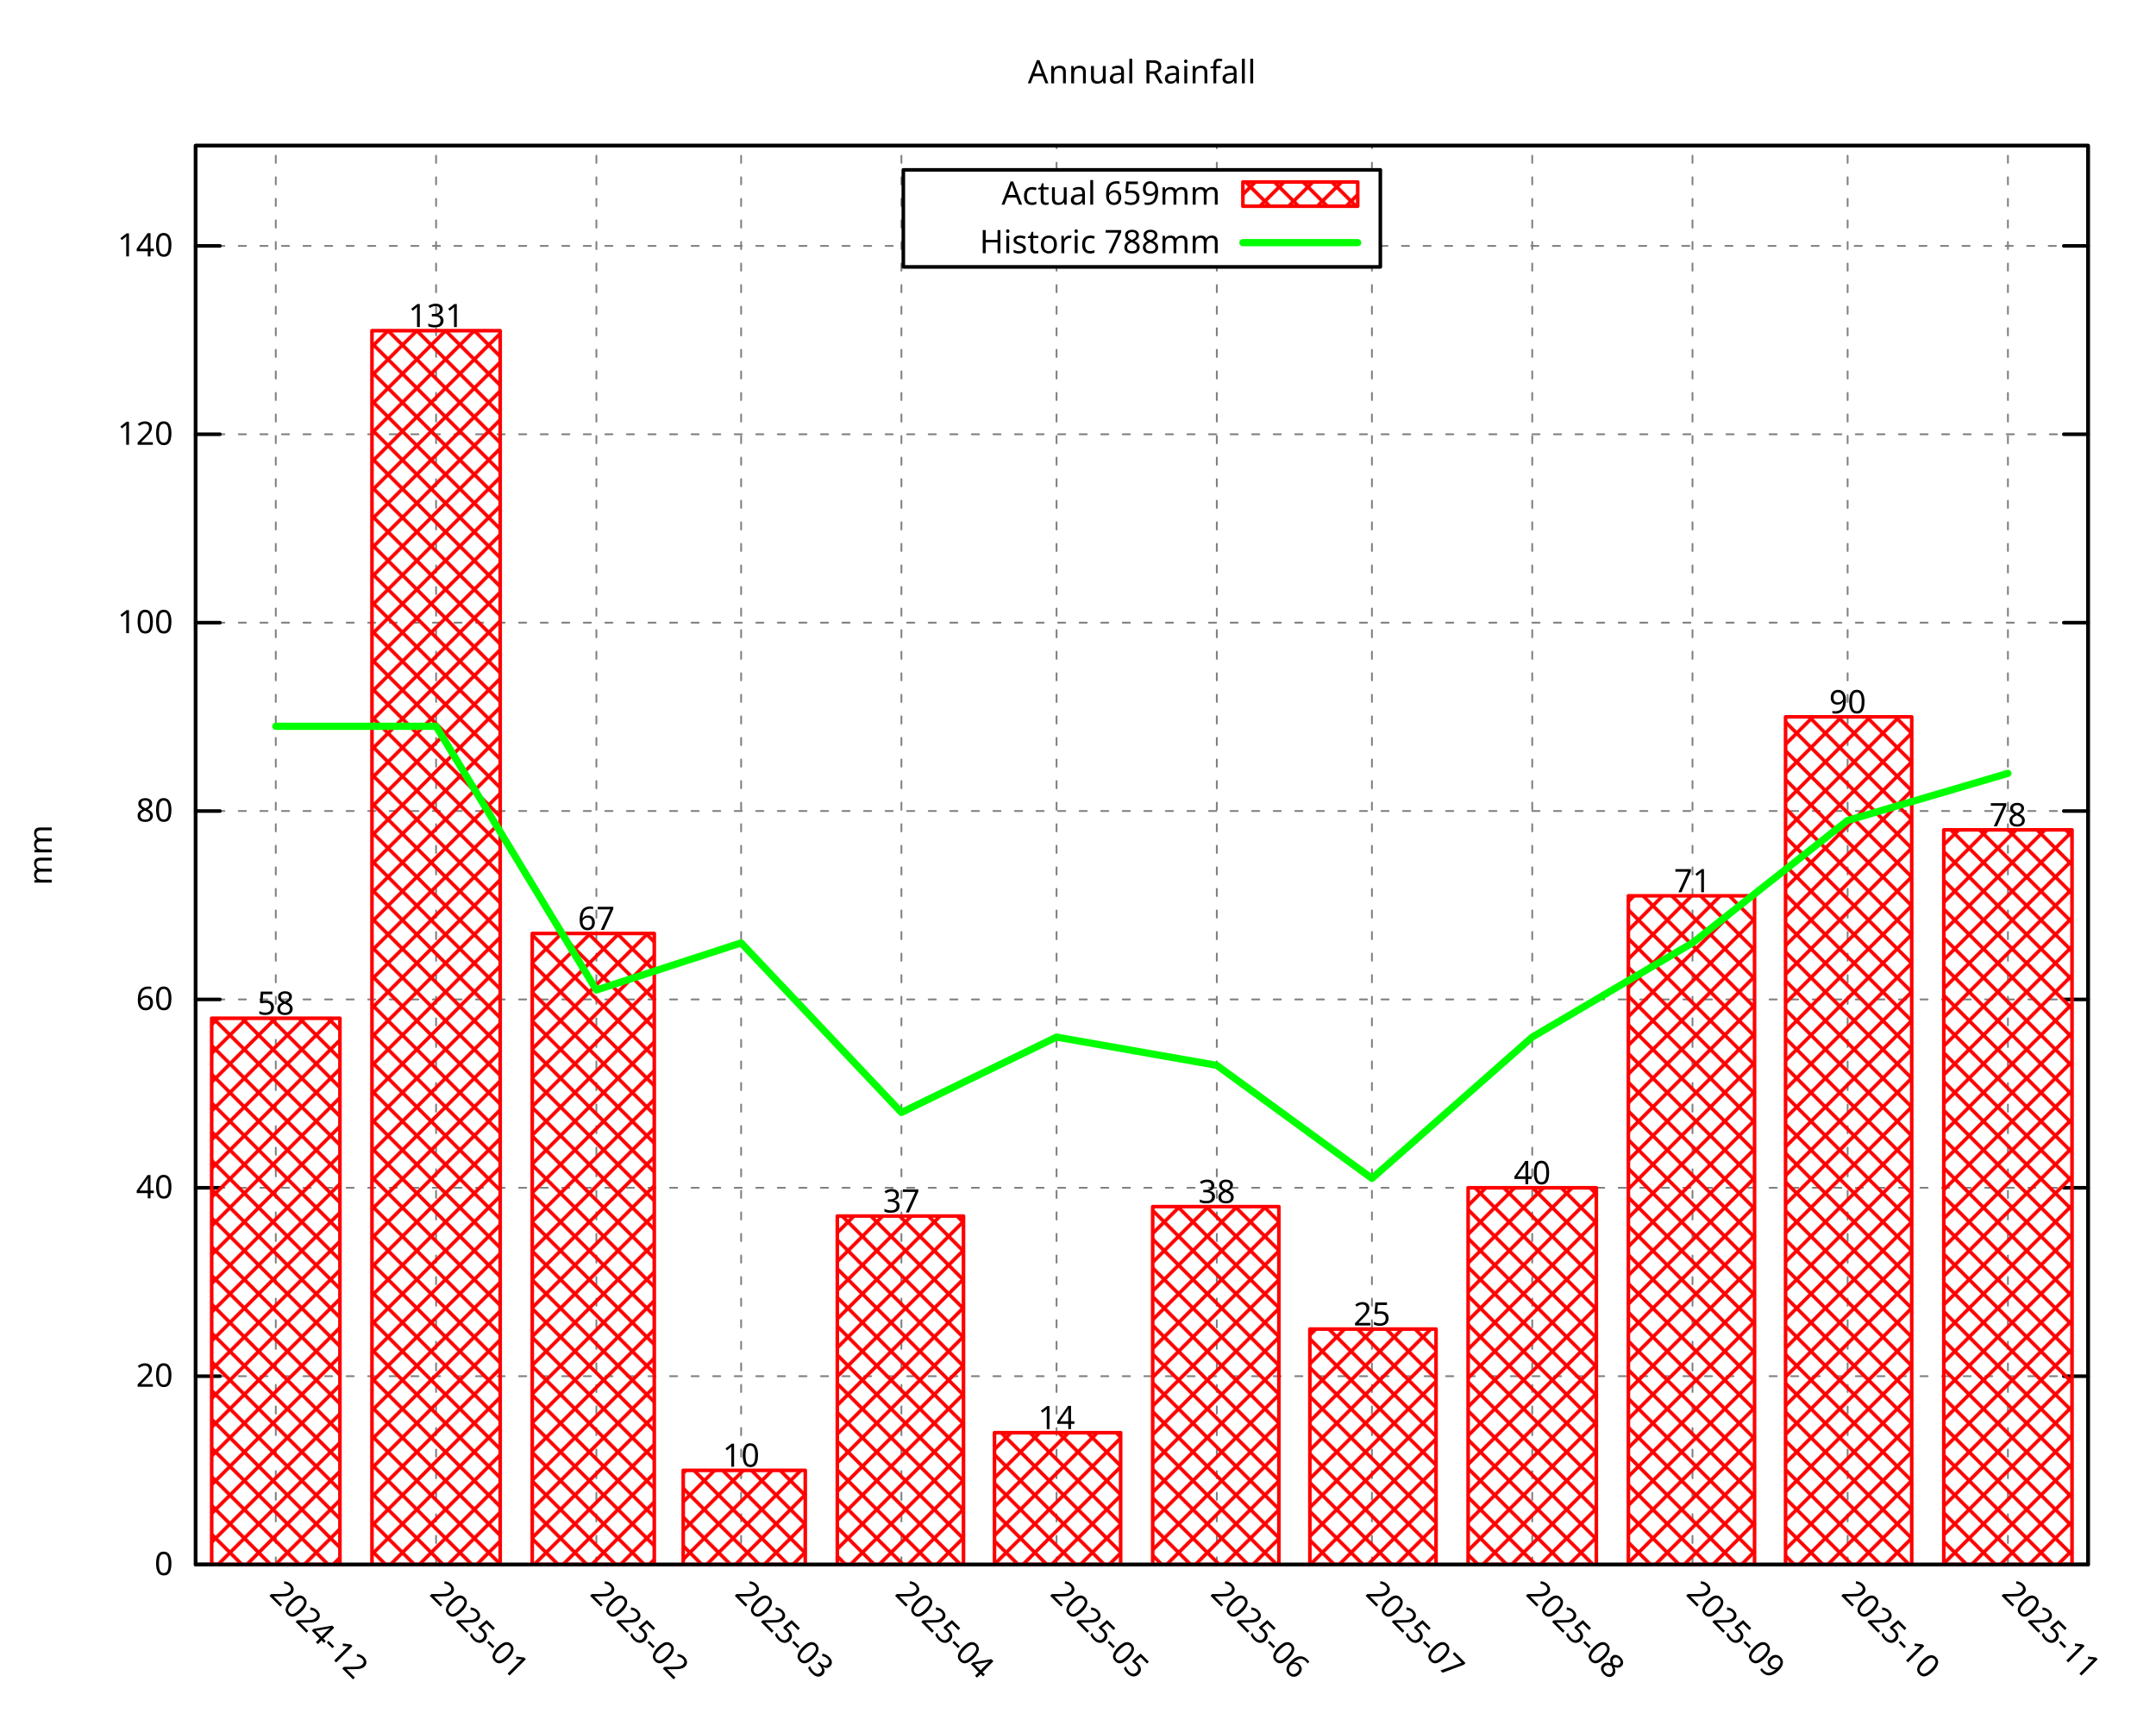
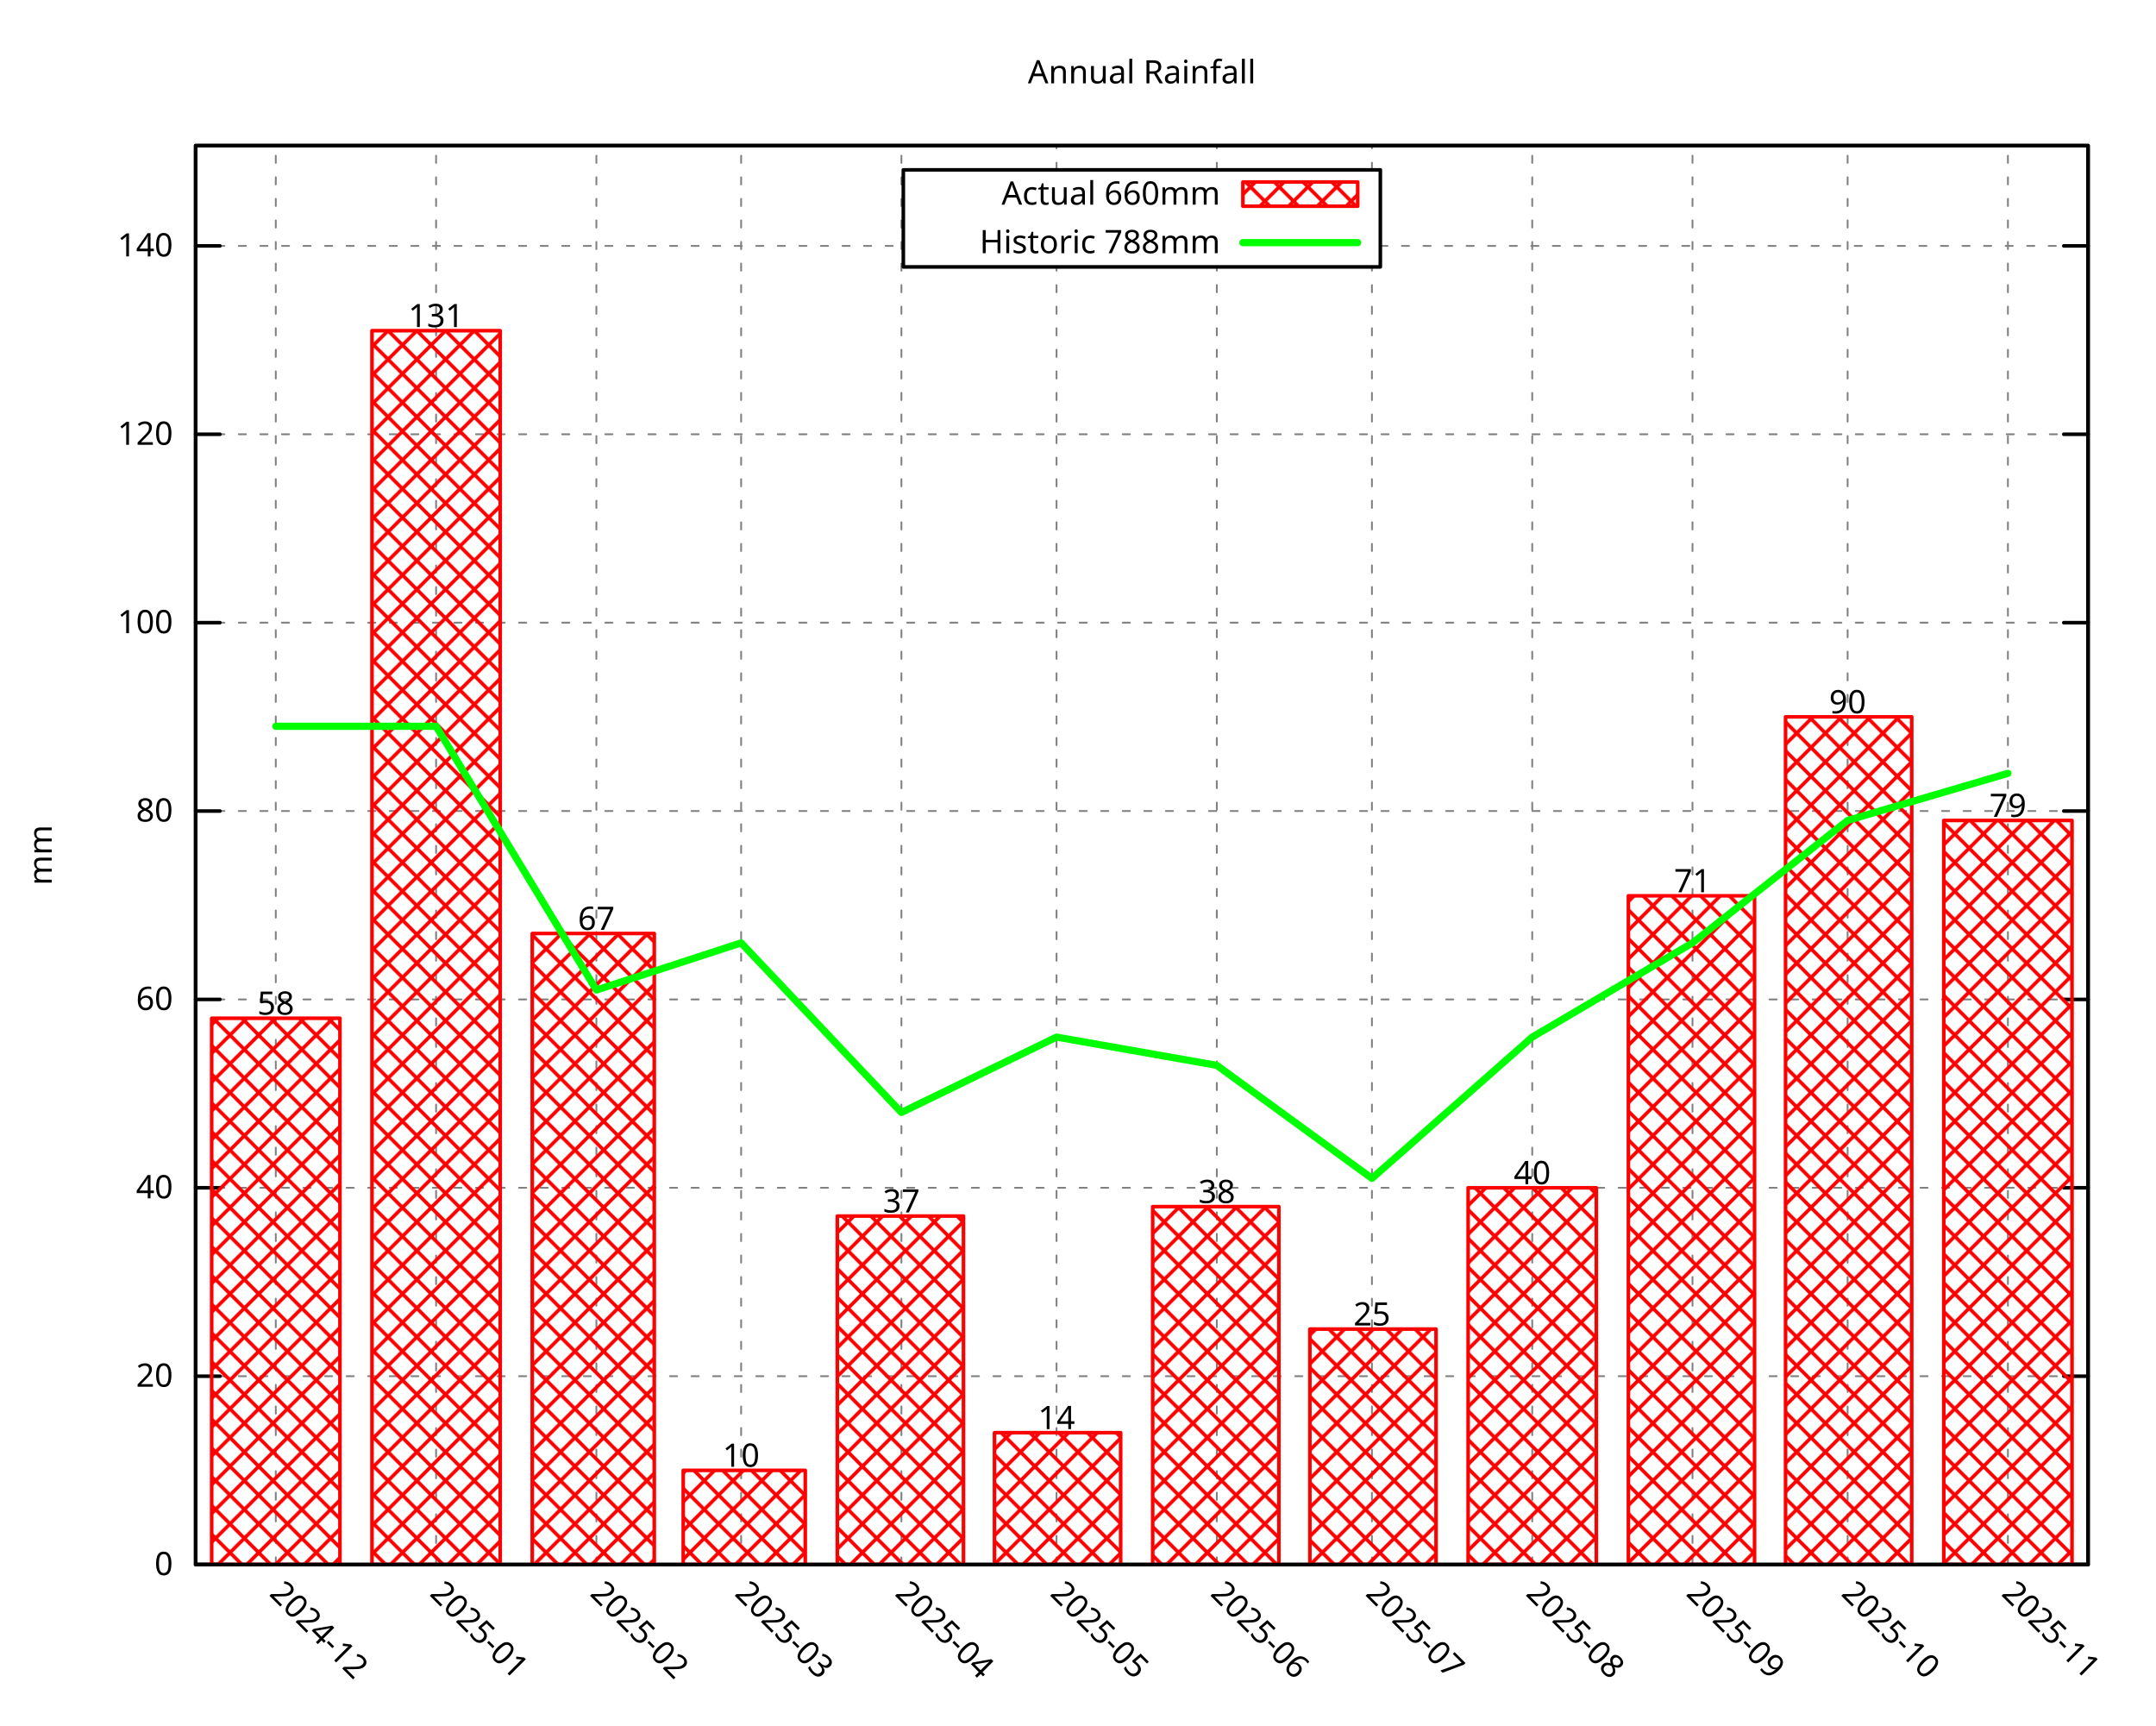
<svg xmlns="http://www.w3.org/2000/svg" xmlns:xlink="http://www.w3.org/1999/xlink" width="600" height="480" viewBox="0 0 600 480">
  <g id="gnuplot_canvas">
    <rect x="0" y="0" width="600" height="480" fill="none" />
    <defs>
      <circle id="gpDot" r="0.5" stroke-width="0.5" stroke="currentColor" />
      <path id="gpPt0" stroke-width="0.296" stroke="currentColor" d="M-1,0 h2 M0,-1 v2" />
      <path id="gpPt1" stroke-width="0.296" stroke="currentColor" d="M-1,-1 L1,1 M1,-1 L-1,1" />
      <path id="gpPt2" stroke-width="0.296" stroke="currentColor" d="M-1,0 L1,0 M0,-1 L0,1 M-1,-1 L1,1 M-1,1 L1,-1" />
      <rect id="gpPt3" stroke-width="0.296" stroke="currentColor" x="-1" y="-1" width="2" height="2" />
      <rect id="gpPt4" stroke-width="0.296" stroke="currentColor" fill="currentColor" x="-1" y="-1" width="2" height="2" />
      <circle id="gpPt5" stroke-width="0.296" stroke="currentColor" cx="0" cy="0" r="1" />
      <use xlink:href="#gpPt5" id="gpPt6" fill="currentColor" stroke="none" />
      <path id="gpPt7" stroke-width="0.296" stroke="currentColor" d="M0,-1.33 L-1.33,0.67 L1.33,0.67 z" />
      <use xlink:href="#gpPt7" id="gpPt8" fill="currentColor" stroke="none" />
      <use xlink:href="#gpPt7" id="gpPt9" stroke="currentColor" transform="rotate(180)" />
      <use xlink:href="#gpPt9" id="gpPt10" fill="currentColor" stroke="none" />
      <use xlink:href="#gpPt3" id="gpPt11" stroke="currentColor" transform="rotate(45)" />
      <use xlink:href="#gpPt11" id="gpPt12" fill="currentColor" stroke="none" />
      <path id="gpPt13" stroke-width="0.296" stroke="currentColor" d="M0,1.330 L1.265,0.411 L0.782,-1.067 L-0.782,-1.076 L-1.265,0.411 z" />
      <use xlink:href="#gpPt13" id="gpPt14" fill="currentColor" stroke="none" />
      <filter id="textbox" filterUnits="objectBoundingBox" x="0" y="0" height="1" width="1">
        <feFlood flood-color="white" flood-opacity="1" result="bgnd" />
        <feComposite in="SourceGraphic" in2="bgnd" operator="atop" />
      </filter>
      <filter id="greybox" filterUnits="objectBoundingBox" x="0" y="0" height="1" width="1">
        <feFlood flood-color="lightgrey" flood-opacity="1" result="grey" />
        <feComposite in="SourceGraphic" in2="grey" operator="atop" />
      </filter>
    </defs>
    <g fill="none" color="white" stroke="currentColor" stroke-width="1.00" stroke-linecap="round" stroke-linejoin="round">
</g>
    <g fill="none" color="black" stroke="currentColor" stroke-width="1.00" stroke-linecap="round" stroke-linejoin="round">
</g>
    <g fill="none" color="black" stroke="black" stroke-width="0.50" stroke-linecap="round" stroke-linejoin="round">
</g>
    <g fill="none" color="gray" stroke="currentColor" stroke-width="0.50" stroke-linecap="round" stroke-linejoin="round">
      <path stroke="gray" stroke-dasharray="2,4" class="gridline" d="M54.45,435.32 L581.09,435.32  " />
    </g>
    <g fill="none" color="gray" stroke="gray" stroke-width="1.00" stroke-linecap="round" stroke-linejoin="round">
</g>
    <g fill="none" color="black" stroke="currentColor" stroke-width="1.00" stroke-linecap="round" stroke-linejoin="round">
      <path stroke="black" d="M54.45,435.32 L61.20,435.32 M581.09,435.32 L574.34,435.32  " />
      <g transform="translate(48.15,438.25)" stroke="none" fill="black" font-family="Droid Sans" font-size="9.00" text-anchor="end">
        <text>
          <tspan font-family="Droid Sans"> 0</tspan>
        </text>
      </g>
    </g>
    <g fill="none" color="black" stroke="currentColor" stroke-width="1.00" stroke-linecap="round" stroke-linejoin="round">
</g>
    <g fill="none" color="black" stroke="black" stroke-width="0.50" stroke-linecap="round" stroke-linejoin="round">
</g>
    <g fill="none" color="gray" stroke="currentColor" stroke-width="0.50" stroke-linecap="round" stroke-linejoin="round">
      <path stroke="gray" stroke-dasharray="2,4" class="gridline" d="M54.45,382.91 L581.09,382.91  " />
    </g>
    <g fill="none" color="gray" stroke="gray" stroke-width="1.00" stroke-linecap="round" stroke-linejoin="round">
</g>
    <g fill="none" color="black" stroke="currentColor" stroke-width="1.00" stroke-linecap="round" stroke-linejoin="round">
      <path stroke="black" d="M54.45,382.91 L61.20,382.91 M581.09,382.91 L574.34,382.91  " />
      <g transform="translate(48.15,385.84)" stroke="none" fill="black" font-family="Droid Sans" font-size="9.00" text-anchor="end">
        <text>
          <tspan font-family="Droid Sans"> 20</tspan>
        </text>
      </g>
    </g>
    <g fill="none" color="black" stroke="currentColor" stroke-width="1.00" stroke-linecap="round" stroke-linejoin="round">
</g>
    <g fill="none" color="black" stroke="black" stroke-width="0.50" stroke-linecap="round" stroke-linejoin="round">
</g>
    <g fill="none" color="gray" stroke="currentColor" stroke-width="0.50" stroke-linecap="round" stroke-linejoin="round">
      <path stroke="gray" stroke-dasharray="2,4" class="gridline" d="M54.45,330.49 L581.09,330.49  " />
    </g>
    <g fill="none" color="gray" stroke="gray" stroke-width="1.00" stroke-linecap="round" stroke-linejoin="round">
</g>
    <g fill="none" color="black" stroke="currentColor" stroke-width="1.00" stroke-linecap="round" stroke-linejoin="round">
      <path stroke="black" d="M54.45,330.49 L61.20,330.49 M581.09,330.49 L574.34,330.49  " />
      <g transform="translate(48.15,333.42)" stroke="none" fill="black" font-family="Droid Sans" font-size="9.00" text-anchor="end">
        <text>
          <tspan font-family="Droid Sans"> 40</tspan>
        </text>
      </g>
    </g>
    <g fill="none" color="black" stroke="currentColor" stroke-width="1.00" stroke-linecap="round" stroke-linejoin="round">
</g>
    <g fill="none" color="black" stroke="black" stroke-width="0.50" stroke-linecap="round" stroke-linejoin="round">
</g>
    <g fill="none" color="gray" stroke="currentColor" stroke-width="0.50" stroke-linecap="round" stroke-linejoin="round">
      <path stroke="gray" stroke-dasharray="2,4" class="gridline" d="M54.45,278.08 L581.09,278.08  " />
    </g>
    <g fill="none" color="gray" stroke="gray" stroke-width="1.00" stroke-linecap="round" stroke-linejoin="round">
</g>
    <g fill="none" color="black" stroke="currentColor" stroke-width="1.00" stroke-linecap="round" stroke-linejoin="round">
      <path stroke="black" d="M54.45,278.08 L61.20,278.08 M581.09,278.08 L574.34,278.08  " />
      <g transform="translate(48.15,281.01)" stroke="none" fill="black" font-family="Droid Sans" font-size="9.00" text-anchor="end">
        <text>
          <tspan font-family="Droid Sans"> 60</tspan>
        </text>
      </g>
    </g>
    <g fill="none" color="black" stroke="currentColor" stroke-width="1.00" stroke-linecap="round" stroke-linejoin="round">
</g>
    <g fill="none" color="black" stroke="black" stroke-width="0.50" stroke-linecap="round" stroke-linejoin="round">
</g>
    <g fill="none" color="gray" stroke="currentColor" stroke-width="0.50" stroke-linecap="round" stroke-linejoin="round">
      <path stroke="gray" stroke-dasharray="2,4" class="gridline" d="M54.45,225.66 L581.09,225.66  " />
    </g>
    <g fill="none" color="gray" stroke="gray" stroke-width="1.00" stroke-linecap="round" stroke-linejoin="round">
</g>
    <g fill="none" color="black" stroke="currentColor" stroke-width="1.00" stroke-linecap="round" stroke-linejoin="round">
      <path stroke="black" d="M54.45,225.66 L61.20,225.66 M581.09,225.66 L574.34,225.66  " />
      <g transform="translate(48.15,228.59)" stroke="none" fill="black" font-family="Droid Sans" font-size="9.00" text-anchor="end">
        <text>
          <tspan font-family="Droid Sans"> 80</tspan>
        </text>
      </g>
    </g>
    <g fill="none" color="black" stroke="currentColor" stroke-width="1.00" stroke-linecap="round" stroke-linejoin="round">
</g>
    <g fill="none" color="black" stroke="black" stroke-width="0.50" stroke-linecap="round" stroke-linejoin="round">
</g>
    <g fill="none" color="gray" stroke="currentColor" stroke-width="0.50" stroke-linecap="round" stroke-linejoin="round">
      <path stroke="gray" stroke-dasharray="2,4" class="gridline" d="M54.45,173.25 L581.09,173.25  " />
    </g>
    <g fill="none" color="gray" stroke="gray" stroke-width="1.00" stroke-linecap="round" stroke-linejoin="round">
</g>
    <g fill="none" color="black" stroke="currentColor" stroke-width="1.00" stroke-linecap="round" stroke-linejoin="round">
      <path stroke="black" d="M54.45,173.25 L61.20,173.25 M581.09,173.25 L574.34,173.25  " />
      <g transform="translate(48.15,176.18)" stroke="none" fill="black" font-family="Droid Sans" font-size="9.00" text-anchor="end">
        <text>
          <tspan font-family="Droid Sans"> 100</tspan>
        </text>
      </g>
    </g>
    <g fill="none" color="black" stroke="currentColor" stroke-width="1.00" stroke-linecap="round" stroke-linejoin="round">
</g>
    <g fill="none" color="black" stroke="black" stroke-width="0.50" stroke-linecap="round" stroke-linejoin="round">
</g>
    <g fill="none" color="gray" stroke="currentColor" stroke-width="0.50" stroke-linecap="round" stroke-linejoin="round">
      <path stroke="gray" stroke-dasharray="2,4" class="gridline" d="M54.45,120.83 L581.09,120.83  " />
    </g>
    <g fill="none" color="gray" stroke="gray" stroke-width="1.00" stroke-linecap="round" stroke-linejoin="round">
</g>
    <g fill="none" color="black" stroke="currentColor" stroke-width="1.00" stroke-linecap="round" stroke-linejoin="round">
      <path stroke="black" d="M54.45,120.83 L61.20,120.83 M581.09,120.83 L574.34,120.83  " />
      <g transform="translate(48.15,123.76)" stroke="none" fill="black" font-family="Droid Sans" font-size="9.00" text-anchor="end">
        <text>
          <tspan font-family="Droid Sans"> 120</tspan>
        </text>
      </g>
    </g>
    <g fill="none" color="black" stroke="currentColor" stroke-width="1.00" stroke-linecap="round" stroke-linejoin="round">
</g>
    <g fill="none" color="black" stroke="black" stroke-width="0.50" stroke-linecap="round" stroke-linejoin="round">
</g>
    <g fill="none" color="gray" stroke="currentColor" stroke-width="0.50" stroke-linecap="round" stroke-linejoin="round">
      <path stroke="gray" stroke-dasharray="2,4" class="gridline" d="M54.45,68.42 L251.39,68.42 M384.14,68.42 L581.09,68.42  " />
    </g>
    <g fill="none" color="gray" stroke="gray" stroke-width="1.00" stroke-linecap="round" stroke-linejoin="round">
</g>
    <g fill="none" color="black" stroke="currentColor" stroke-width="1.00" stroke-linecap="round" stroke-linejoin="round">
      <path stroke="black" d="M54.45,68.42 L61.20,68.42 M581.09,68.42 L574.34,68.42  " />
      <g transform="translate(48.15,71.35)" stroke="none" fill="black" font-family="Droid Sans" font-size="9.00" text-anchor="end">
        <text>
          <tspan font-family="Droid Sans"> 140</tspan>
        </text>
      </g>
    </g>
    <g fill="none" color="black" stroke="currentColor" stroke-width="1.00" stroke-linecap="round" stroke-linejoin="round">
</g>
    <g fill="none" color="black" stroke="black" stroke-width="0.50" stroke-linecap="round" stroke-linejoin="round">
</g>
    <g fill="none" color="gray" stroke="currentColor" stroke-width="0.50" stroke-linecap="round" stroke-linejoin="round">
      <path stroke="gray" stroke-dasharray="2,4" class="gridline" d="M76.75,435.32 L76.75,40.51  " />
    </g>
    <g fill="none" color="gray" stroke="gray" stroke-width="1.00" stroke-linecap="round" stroke-linejoin="round">
</g>
    <g fill="none" color="black" stroke="currentColor" stroke-width="1.00" stroke-linecap="round" stroke-linejoin="round">
      <path stroke="black" d="M76.75,435.32 M76.75,40.51  " />
      <g transform="translate(74.68,443.69) rotate(45.00)" stroke="none" fill="black" font-family="Droid Sans" font-size="9.00" text-anchor="start">
        <text>
          <tspan font-family="Droid Sans">2024-12</tspan>
        </text>
      </g>
    </g>
    <g fill="none" color="black" stroke="currentColor" stroke-width="1.00" stroke-linecap="round" stroke-linejoin="round">
</g>
    <g fill="none" color="black" stroke="black" stroke-width="0.50" stroke-linecap="round" stroke-linejoin="round">
</g>
    <g fill="none" color="gray" stroke="currentColor" stroke-width="0.50" stroke-linecap="round" stroke-linejoin="round">
      <path stroke="gray" stroke-dasharray="2,4" class="gridline" d="M121.36,435.32 L121.36,40.51  " />
    </g>
    <g fill="none" color="gray" stroke="gray" stroke-width="1.00" stroke-linecap="round" stroke-linejoin="round">
</g>
    <g fill="none" color="black" stroke="currentColor" stroke-width="1.00" stroke-linecap="round" stroke-linejoin="round">
      <path stroke="black" d="M121.36,435.32 M121.36,40.51  " />
      <g transform="translate(119.29,443.69) rotate(45.00)" stroke="none" fill="black" font-family="Droid Sans" font-size="9.00" text-anchor="start">
        <text>
          <tspan font-family="Droid Sans">2025-01</tspan>
        </text>
      </g>
    </g>
    <g fill="none" color="black" stroke="currentColor" stroke-width="1.00" stroke-linecap="round" stroke-linejoin="round">
</g>
    <g fill="none" color="black" stroke="black" stroke-width="0.50" stroke-linecap="round" stroke-linejoin="round">
</g>
    <g fill="none" color="gray" stroke="currentColor" stroke-width="0.50" stroke-linecap="round" stroke-linejoin="round">
      <path stroke="gray" stroke-dasharray="2,4" class="gridline" d="M165.97,435.32 L165.97,40.51  " />
    </g>
    <g fill="none" color="gray" stroke="gray" stroke-width="1.00" stroke-linecap="round" stroke-linejoin="round">
</g>
    <g fill="none" color="black" stroke="currentColor" stroke-width="1.00" stroke-linecap="round" stroke-linejoin="round">
      <path stroke="black" d="M165.97,435.32 M165.97,40.51  " />
      <g transform="translate(163.90,443.69) rotate(45.00)" stroke="none" fill="black" font-family="Droid Sans" font-size="9.00" text-anchor="start">
        <text>
          <tspan font-family="Droid Sans">2025-02</tspan>
        </text>
      </g>
    </g>
    <g fill="none" color="black" stroke="currentColor" stroke-width="1.00" stroke-linecap="round" stroke-linejoin="round">
</g>
    <g fill="none" color="black" stroke="black" stroke-width="0.50" stroke-linecap="round" stroke-linejoin="round">
</g>
    <g fill="none" color="gray" stroke="currentColor" stroke-width="0.50" stroke-linecap="round" stroke-linejoin="round">
      <path stroke="gray" stroke-dasharray="2,4" class="gridline" d="M206.25,435.32 L206.25,40.51  " />
    </g>
    <g fill="none" color="gray" stroke="gray" stroke-width="1.00" stroke-linecap="round" stroke-linejoin="round">
</g>
    <g fill="none" color="black" stroke="currentColor" stroke-width="1.00" stroke-linecap="round" stroke-linejoin="round">
      <path stroke="black" d="M206.25,435.32 M206.25,40.51  " />
      <g transform="translate(204.18,443.69) rotate(45.00)" stroke="none" fill="black" font-family="Droid Sans" font-size="9.00" text-anchor="start">
        <text>
          <tspan font-family="Droid Sans">2025-03</tspan>
        </text>
      </g>
    </g>
    <g fill="none" color="black" stroke="currentColor" stroke-width="1.00" stroke-linecap="round" stroke-linejoin="round">
</g>
    <g fill="none" color="black" stroke="black" stroke-width="0.50" stroke-linecap="round" stroke-linejoin="round">
</g>
    <g fill="none" color="gray" stroke="currentColor" stroke-width="0.50" stroke-linecap="round" stroke-linejoin="round">
      <path stroke="gray" stroke-dasharray="2,4" class="gridline" d="M250.86,435.32 L250.86,40.51  " />
    </g>
    <g fill="none" color="gray" stroke="gray" stroke-width="1.00" stroke-linecap="round" stroke-linejoin="round">
</g>
    <g fill="none" color="black" stroke="currentColor" stroke-width="1.00" stroke-linecap="round" stroke-linejoin="round">
      <path stroke="black" d="M250.86,435.32 M250.86,40.51  " />
      <g transform="translate(248.79,443.69) rotate(45.00)" stroke="none" fill="black" font-family="Droid Sans" font-size="9.00" text-anchor="start">
        <text>
          <tspan font-family="Droid Sans">2025-04</tspan>
        </text>
      </g>
    </g>
    <g fill="none" color="black" stroke="currentColor" stroke-width="1.00" stroke-linecap="round" stroke-linejoin="round">
</g>
    <g fill="none" color="black" stroke="black" stroke-width="0.50" stroke-linecap="round" stroke-linejoin="round">
</g>
    <g fill="none" color="gray" stroke="currentColor" stroke-width="0.50" stroke-linecap="round" stroke-linejoin="round">
      <path stroke="gray" stroke-dasharray="2,4" class="gridline" d="M294.03,435.32 L294.03,74.26 M294.03,47.26 L294.03,40.51  " />
    </g>
    <g fill="none" color="gray" stroke="gray" stroke-width="1.00" stroke-linecap="round" stroke-linejoin="round">
</g>
    <g fill="none" color="black" stroke="currentColor" stroke-width="1.00" stroke-linecap="round" stroke-linejoin="round">
      <path stroke="black" d="M294.03,435.32 M294.03,40.51  " />
      <g transform="translate(291.96,443.69) rotate(45.00)" stroke="none" fill="black" font-family="Droid Sans" font-size="9.00" text-anchor="start">
        <text>
          <tspan font-family="Droid Sans">2025-05</tspan>
        </text>
      </g>
    </g>
    <g fill="none" color="black" stroke="currentColor" stroke-width="1.00" stroke-linecap="round" stroke-linejoin="round">
</g>
    <g fill="none" color="black" stroke="black" stroke-width="0.50" stroke-linecap="round" stroke-linejoin="round">
</g>
    <g fill="none" color="gray" stroke="currentColor" stroke-width="0.50" stroke-linecap="round" stroke-linejoin="round">
      <path stroke="gray" stroke-dasharray="2,4" class="gridline" d="M338.63,435.32 L338.63,74.26 M338.63,47.26 L338.63,40.51  " />
    </g>
    <g fill="none" color="gray" stroke="gray" stroke-width="1.00" stroke-linecap="round" stroke-linejoin="round">
</g>
    <g fill="none" color="black" stroke="currentColor" stroke-width="1.00" stroke-linecap="round" stroke-linejoin="round">
      <path stroke="black" d="M338.63,435.32 M338.63,40.51  " />
      <g transform="translate(336.56,443.69) rotate(45.00)" stroke="none" fill="black" font-family="Droid Sans" font-size="9.00" text-anchor="start">
        <text>
          <tspan font-family="Droid Sans">2025-06</tspan>
        </text>
      </g>
    </g>
    <g fill="none" color="black" stroke="currentColor" stroke-width="1.00" stroke-linecap="round" stroke-linejoin="round">
</g>
    <g fill="none" color="black" stroke="black" stroke-width="0.50" stroke-linecap="round" stroke-linejoin="round">
</g>
    <g fill="none" color="gray" stroke="currentColor" stroke-width="0.50" stroke-linecap="round" stroke-linejoin="round">
      <path stroke="gray" stroke-dasharray="2,4" class="gridline" d="M381.80,435.32 L381.80,74.26 M381.80,47.26 L381.80,40.51  " />
    </g>
    <g fill="none" color="gray" stroke="gray" stroke-width="1.00" stroke-linecap="round" stroke-linejoin="round">
</g>
    <g fill="none" color="black" stroke="currentColor" stroke-width="1.00" stroke-linecap="round" stroke-linejoin="round">
      <path stroke="black" d="M381.80,435.32 M381.80,40.51  " />
      <g transform="translate(379.73,443.69) rotate(45.00)" stroke="none" fill="black" font-family="Droid Sans" font-size="9.00" text-anchor="start">
        <text>
          <tspan font-family="Droid Sans">2025-07</tspan>
        </text>
      </g>
    </g>
    <g fill="none" color="black" stroke="currentColor" stroke-width="1.00" stroke-linecap="round" stroke-linejoin="round">
</g>
    <g fill="none" color="black" stroke="black" stroke-width="0.50" stroke-linecap="round" stroke-linejoin="round">
</g>
    <g fill="none" color="gray" stroke="currentColor" stroke-width="0.50" stroke-linecap="round" stroke-linejoin="round">
      <path stroke="gray" stroke-dasharray="2,4" class="gridline" d="M426.41,435.32 L426.41,40.51  " />
    </g>
    <g fill="none" color="gray" stroke="gray" stroke-width="1.00" stroke-linecap="round" stroke-linejoin="round">
</g>
    <g fill="none" color="black" stroke="currentColor" stroke-width="1.00" stroke-linecap="round" stroke-linejoin="round">
      <path stroke="black" d="M426.41,435.32 M426.41,40.51  " />
      <g transform="translate(424.34,443.69) rotate(45.00)" stroke="none" fill="black" font-family="Droid Sans" font-size="9.00" text-anchor="start">
        <text>
          <tspan font-family="Droid Sans">2025-08</tspan>
        </text>
      </g>
    </g>
    <g fill="none" color="black" stroke="currentColor" stroke-width="1.00" stroke-linecap="round" stroke-linejoin="round">
</g>
    <g fill="none" color="black" stroke="black" stroke-width="0.50" stroke-linecap="round" stroke-linejoin="round">
</g>
    <g fill="none" color="gray" stroke="currentColor" stroke-width="0.50" stroke-linecap="round" stroke-linejoin="round">
      <path stroke="gray" stroke-dasharray="2,4" class="gridline" d="M471.01,435.32 L471.01,40.51  " />
    </g>
    <g fill="none" color="gray" stroke="gray" stroke-width="1.00" stroke-linecap="round" stroke-linejoin="round">
</g>
    <g fill="none" color="black" stroke="currentColor" stroke-width="1.00" stroke-linecap="round" stroke-linejoin="round">
      <path stroke="black" d="M471.01,435.32 M471.01,40.51  " />
      <g transform="translate(468.94,443.69) rotate(45.00)" stroke="none" fill="black" font-family="Droid Sans" font-size="9.00" text-anchor="start">
        <text>
          <tspan font-family="Droid Sans">2025-09</tspan>
        </text>
      </g>
    </g>
    <g fill="none" color="black" stroke="currentColor" stroke-width="1.00" stroke-linecap="round" stroke-linejoin="round">
</g>
    <g fill="none" color="black" stroke="black" stroke-width="0.50" stroke-linecap="round" stroke-linejoin="round">
</g>
    <g fill="none" color="gray" stroke="currentColor" stroke-width="0.50" stroke-linecap="round" stroke-linejoin="round">
      <path stroke="gray" stroke-dasharray="2,4" class="gridline" d="M514.18,435.32 L514.18,40.51  " />
    </g>
    <g fill="none" color="gray" stroke="gray" stroke-width="1.00" stroke-linecap="round" stroke-linejoin="round">
</g>
    <g fill="none" color="black" stroke="currentColor" stroke-width="1.00" stroke-linecap="round" stroke-linejoin="round">
      <path stroke="black" d="M514.18,435.32 M514.18,40.51  " />
      <g transform="translate(512.11,443.69) rotate(45.00)" stroke="none" fill="black" font-family="Droid Sans" font-size="9.00" text-anchor="start">
        <text>
          <tspan font-family="Droid Sans">2025-10</tspan>
        </text>
      </g>
    </g>
    <g fill="none" color="black" stroke="currentColor" stroke-width="1.00" stroke-linecap="round" stroke-linejoin="round">
</g>
    <g fill="none" color="black" stroke="black" stroke-width="0.50" stroke-linecap="round" stroke-linejoin="round">
</g>
    <g fill="none" color="gray" stroke="currentColor" stroke-width="0.50" stroke-linecap="round" stroke-linejoin="round">
      <path stroke="gray" stroke-dasharray="2,4" class="gridline" d="M558.79,435.32 L558.79,40.51  " />
    </g>
    <g fill="none" color="gray" stroke="gray" stroke-width="1.00" stroke-linecap="round" stroke-linejoin="round">
</g>
    <g fill="none" color="black" stroke="currentColor" stroke-width="1.00" stroke-linecap="round" stroke-linejoin="round">
      <path stroke="black" d="M558.79,435.32 M558.79,40.51  " />
      <g transform="translate(556.72,443.69) rotate(45.00)" stroke="none" fill="black" font-family="Droid Sans" font-size="9.00" text-anchor="start">
        <text>
          <tspan font-family="Droid Sans">2025-11</tspan>
        </text>
      </g>
    </g>
    <g fill="none" color="black" stroke="currentColor" stroke-width="1.00" stroke-linecap="round" stroke-linejoin="round">
</g>
    <g fill="none" color="black" stroke="currentColor" stroke-width="1.00" stroke-linecap="round" stroke-linejoin="round">
      <path stroke="black" d="M54.45,40.51 L54.45,435.32 L581.09,435.32 L581.09,40.51 L54.45,40.51 Z  " />
    </g>
    <g fill="none" color="black" stroke="currentColor" stroke-width="1.00" stroke-linecap="round" stroke-linejoin="round">
</g>
    <g fill="none" color="black" stroke="currentColor" stroke-width="1.00" stroke-linecap="round" stroke-linejoin="round">
      <path stroke="black" d="M251.39,74.26 L251.39,47.26 L384.14,47.26 L384.14,74.26 L251.39,74.26 Z  " />
    </g>
    <g id="gnuplot_plot_1">
      <g fill="none" color="black" stroke="currentColor" stroke-width="1.00" stroke-linecap="round" stroke-linejoin="round">
        <g transform="translate(339.59,56.94)" stroke="none" fill="black" font-family="Droid Sans" font-size="9.00" text-anchor="end">
          <text>
-             <tspan font-family="Droid Sans">Actual 659mm</tspan>
+             <tspan font-family="Droid Sans">Actual 660mm</tspan>
          </text>
        </g>
      </g>
      <g fill="none" color="black" stroke="currentColor" stroke-width="1.00" stroke-linecap="round" stroke-linejoin="round">
        <defs>
          <pattern id="gpPat1" patternUnits="userSpaceOnUse" x="0" y="0" width="8" height="8">
            <path style="fill:none; stroke:rgb(255,0,0)" d="M0,0 L8,8 M0,8 L8,0" />
          </pattern>
        </defs>
        <g stroke="none" shape-rendering="crispEdges">
          <polygon fill="url(#gpPat1)" points="345.89,57.38 377.84,57.38 377.84,50.63 345.89,50.63 " />
        </g>
        <path stroke="rgb(255,   0,   0)" d="M345.89,57.38 L377.84,57.38 L377.84,50.64 L345.89,50.64 L345.89,57.38 Z  " />
      </g>
      <g fill="none" color="black" stroke="currentColor" stroke-width="1.00" stroke-linecap="round" stroke-linejoin="round">
        <defs>
          <pattern id="gpPat2" patternUnits="userSpaceOnUse" x="0" y="0" width="8" height="8">
            <path style="fill:none; stroke:rgb(255,0,0)" d="M0,0 L8,8 M0,8 L8,0" />
          </pattern>
        </defs>
        <g stroke="none" shape-rendering="crispEdges">
          <polygon fill="url(#gpPat2)" points="58.91,435.32 94.61,435.32 94.61,283.31 58.91,283.31 " />
        </g>
        <path stroke="rgb(255,   0,   0)" d="M58.91,435.32 L58.91,283.32 L94.60,283.32 L94.60,435.32 L58.91,435.32 Z  " />
        <g stroke="none" shape-rendering="crispEdges">
          <polygon fill="url(#gpPat2)" points="103.52,435.32 139.21,435.32 139.21,92.00 103.52,92.00 " />
        </g>
        <path stroke="rgb(255,   0,   0)" d="M103.52,435.32 L103.52,92.01 L139.20,92.01 L139.20,435.32 L103.52,435.32 Z  " />
        <g stroke="none" shape-rendering="crispEdges">
          <polygon fill="url(#gpPat2)" points="148.12,435.32 182.09,435.32 182.09,259.72 148.12,259.72 " />
        </g>
        <path stroke="rgb(255,   0,   0)" d="M148.12,435.32 L148.12,259.73 L182.08,259.73 L182.08,435.32 L148.12,435.32 Z  " />
        <g stroke="none" shape-rendering="crispEdges">
          <polygon fill="url(#gpPat2)" points="190.14,435.32 224.11,435.32 224.11,409.10 190.14,409.10 " />
        </g>
        <path stroke="rgb(255,   0,   0)" d="M190.14,435.32 L190.14,409.11 L224.10,409.11 L224.10,435.32 L190.14,435.32 Z  " />
        <g stroke="none" shape-rendering="crispEdges">
          <polygon fill="url(#gpPat2)" points="233.02,435.32 268.14,435.32 268.14,338.34 233.02,338.34 " />
        </g>
        <path stroke="rgb(255,   0,   0)" d="M233.02,435.32 L233.02,338.35 L268.13,338.35 L268.13,435.32 L233.02,435.32 Z  " />
        <g stroke="none" shape-rendering="crispEdges">
          <polygon fill="url(#gpPat2)" points="276.76,435.32 311.88,435.32 311.88,398.62 276.76,398.62 " />
        </g>
        <path stroke="rgb(255,   0,   0)" d="M276.76,435.32 L276.76,398.63 L311.87,398.63 L311.87,435.32 L276.76,435.32 Z  " />
        <g stroke="none" shape-rendering="crispEdges">
          <polygon fill="url(#gpPat2)" points="320.79,435.32 355.91,435.32 355.91,335.72 320.79,335.72 " />
        </g>
        <path stroke="rgb(255,   0,   0)" d="M320.79,435.32 L320.79,335.73 L355.90,335.73 L355.90,435.32 L320.79,435.32 Z  " />
        <g stroke="none" shape-rendering="crispEdges">
          <polygon fill="url(#gpPat2)" points="364.53,435.32 399.65,435.32 399.65,369.79 364.53,369.79 " />
        </g>
        <path stroke="rgb(255,   0,   0)" d="M364.53,435.32 L364.53,369.80 L399.64,369.80 L399.64,435.32 L364.53,435.32 Z  " />
        <g stroke="none" shape-rendering="crispEdges">
          <polygon fill="url(#gpPat2)" points="408.57,435.32 444.26,435.32 444.26,330.48 408.57,330.48 " />
        </g>
        <path stroke="rgb(255,   0,   0)" d="M408.57,435.32 L408.57,330.49 L444.25,330.49 L444.25,435.32 L408.57,435.32 Z  " />
        <g stroke="none" shape-rendering="crispEdges">
          <polygon fill="url(#gpPat2)" points="453.17,435.32 488.29,435.32 488.29,249.24 453.17,249.24 " />
        </g>
        <path stroke="rgb(255,   0,   0)" d="M453.17,435.32 L453.17,249.25 L488.28,249.25 L488.28,435.32 L453.17,435.32 Z  " />
        <g stroke="none" shape-rendering="crispEdges">
          <polygon fill="url(#gpPat2)" points="496.91,435.32 532.03,435.32 532.03,199.45 496.91,199.45 " />
        </g>
        <path stroke="rgb(255,   0,   0)" d="M496.91,435.32 L496.91,199.46 L532.02,199.46 L532.02,435.32 L496.91,435.32 Z  " />
        <g stroke="none" shape-rendering="crispEdges">
-           <polygon fill="url(#gpPat2)" points="540.94,435.32 576.64,435.32 576.64,230.89 540.94,230.89 " />
-         </g>
-         <path stroke="rgb(255,   0,   0)" d="M540.94,435.32 L540.94,230.90 L576.63,230.90 L576.63,435.32 L540.94,435.32 Z  " />
+           <polygon fill="url(#gpPat2)" points="540.94,435.32 576.64,435.32 576.64,228.27 540.94,228.27 " />
+         </g>
+         <path stroke="rgb(255,   0,   0)" d="M540.94,435.32 L540.94,228.28 L576.63,228.28 L576.63,435.32 L540.94,435.32 Z  " />
      </g>
    </g>
    <g id="gnuplot_plot_2" fill="none">
      <g fill="none" color="black" stroke="currentColor" stroke-width="1.00" stroke-linecap="round" stroke-linejoin="round">
        <g transform="translate(76.75,282.32)" stroke="none" fill="black" font-family="Droid Sans" font-size="9.00" text-anchor="middle">
          <text>
            <tspan font-family="Droid Sans">58</tspan>
          </text>
        </g>
        <g transform="translate(121.36,91.01)" stroke="none" fill="black" font-family="Droid Sans" font-size="9.00" text-anchor="middle">
          <text>
            <tspan font-family="Droid Sans">131</tspan>
          </text>
        </g>
        <g transform="translate(165.97,258.73)" stroke="none" fill="black" font-family="Droid Sans" font-size="9.00" text-anchor="middle">
          <text>
            <tspan font-family="Droid Sans">67</tspan>
          </text>
        </g>
        <g transform="translate(206.25,408.11)" stroke="none" fill="black" font-family="Droid Sans" font-size="9.00" text-anchor="middle">
          <text>
            <tspan font-family="Droid Sans">10</tspan>
          </text>
        </g>
        <g transform="translate(250.86,337.35)" stroke="none" fill="black" font-family="Droid Sans" font-size="9.00" text-anchor="middle">
          <text>
            <tspan font-family="Droid Sans">37</tspan>
          </text>
        </g>
        <g transform="translate(294.03,397.63)" stroke="none" fill="black" font-family="Droid Sans" font-size="9.00" text-anchor="middle">
          <text>
            <tspan font-family="Droid Sans">14</tspan>
          </text>
        </g>
        <g transform="translate(338.63,334.73)" stroke="none" fill="black" font-family="Droid Sans" font-size="9.00" text-anchor="middle">
          <text>
            <tspan font-family="Droid Sans">38</tspan>
          </text>
        </g>
        <g transform="translate(381.80,368.80)" stroke="none" fill="black" font-family="Droid Sans" font-size="9.00" text-anchor="middle">
          <text>
            <tspan font-family="Droid Sans">25</tspan>
          </text>
        </g>
        <g transform="translate(426.41,329.49)" stroke="none" fill="black" font-family="Droid Sans" font-size="9.00" text-anchor="middle">
          <text>
            <tspan font-family="Droid Sans">40</tspan>
          </text>
        </g>
        <g transform="translate(471.01,248.25)" stroke="none" fill="black" font-family="Droid Sans" font-size="9.00" text-anchor="middle">
          <text>
            <tspan font-family="Droid Sans">71</tspan>
          </text>
        </g>
        <g transform="translate(514.18,198.46)" stroke="none" fill="black" font-family="Droid Sans" font-size="9.00" text-anchor="middle">
          <text>
            <tspan font-family="Droid Sans">90</tspan>
          </text>
        </g>
-         <g transform="translate(558.79,229.90)" stroke="none" fill="black" font-family="Droid Sans" font-size="9.00" text-anchor="middle">
-           <text>
-             <tspan font-family="Droid Sans">78</tspan>
+         <g transform="translate(558.79,227.28)" stroke="none" fill="black" font-family="Droid Sans" font-size="9.00" text-anchor="middle">
+           <text>
+             <tspan font-family="Droid Sans">79</tspan>
          </text>
        </g>
      </g>
    </g>
    <g id="gnuplot_plot_3">
      <g fill="none" color="white" stroke="black" stroke-width="2.00" stroke-linecap="round" stroke-linejoin="round">
</g>
      <g fill="none" color="black" stroke="currentColor" stroke-width="2.00" stroke-linecap="round" stroke-linejoin="round">
        <g transform="translate(339.59,70.44)" stroke="none" fill="black" font-family="Droid Sans" font-size="9.00" text-anchor="end">
          <text>
            <tspan font-family="Droid Sans">Historic 788mm</tspan>
          </text>
        </g>
      </g>
      <g fill="none" color="black" stroke="currentColor" stroke-width="2.00" stroke-linecap="round" stroke-linejoin="round">
        <path stroke="rgb(  0, 255,   0)" d="M345.89,67.51 L377.84,67.51 M76.75,202.08 L121.36,202.08 L165.97,275.46 L206.25,262.35 L250.86,309.53 L294.03,288.56   L338.63,296.42 L381.80,327.87 L426.41,288.56 L471.01,262.35 L514.18,228.28 L558.79,215.18  " />
      </g>
    </g>
    <g fill="none" color="black" stroke="currentColor" stroke-width="2.00" stroke-linecap="round" stroke-linejoin="round">
</g>
    <g fill="none" color="black" stroke="black" stroke-width="1.00" stroke-linecap="round" stroke-linejoin="round">
</g>
    <g fill="none" color="black" stroke="currentColor" stroke-width="1.00" stroke-linecap="round" stroke-linejoin="round">
      <path stroke="black" d="M54.45,40.51 L54.45,435.32 L581.09,435.32 L581.09,40.51 L54.45,40.51 Z  " />
      <g transform="translate(14.39,237.92) rotate(270.00)" stroke="none" fill="black" font-family="Droid Sans" font-size="9.00" text-anchor="middle">
        <text>
          <tspan font-family="Droid Sans">mm</tspan>
        </text>
      </g>
    </g>
    <g fill="none" color="black" stroke="currentColor" stroke-width="1.00" stroke-linecap="round" stroke-linejoin="round">
</g>
    <g fill="none" color="black" stroke="currentColor" stroke-width="1.00" stroke-linecap="round" stroke-linejoin="round">
      <g transform="translate(317.77,23.19)" stroke="none" fill="black" font-family="Droid Sans" font-size="9.00" text-anchor="middle">
        <text>
          <tspan font-family="Droid Sans">Annual Rainfall</tspan>
        </text>
      </g>
    </g>
    <g fill="none" color="black" stroke="currentColor" stroke-width="1.00" stroke-linecap="round" stroke-linejoin="round">
</g>
  </g>
</svg>
